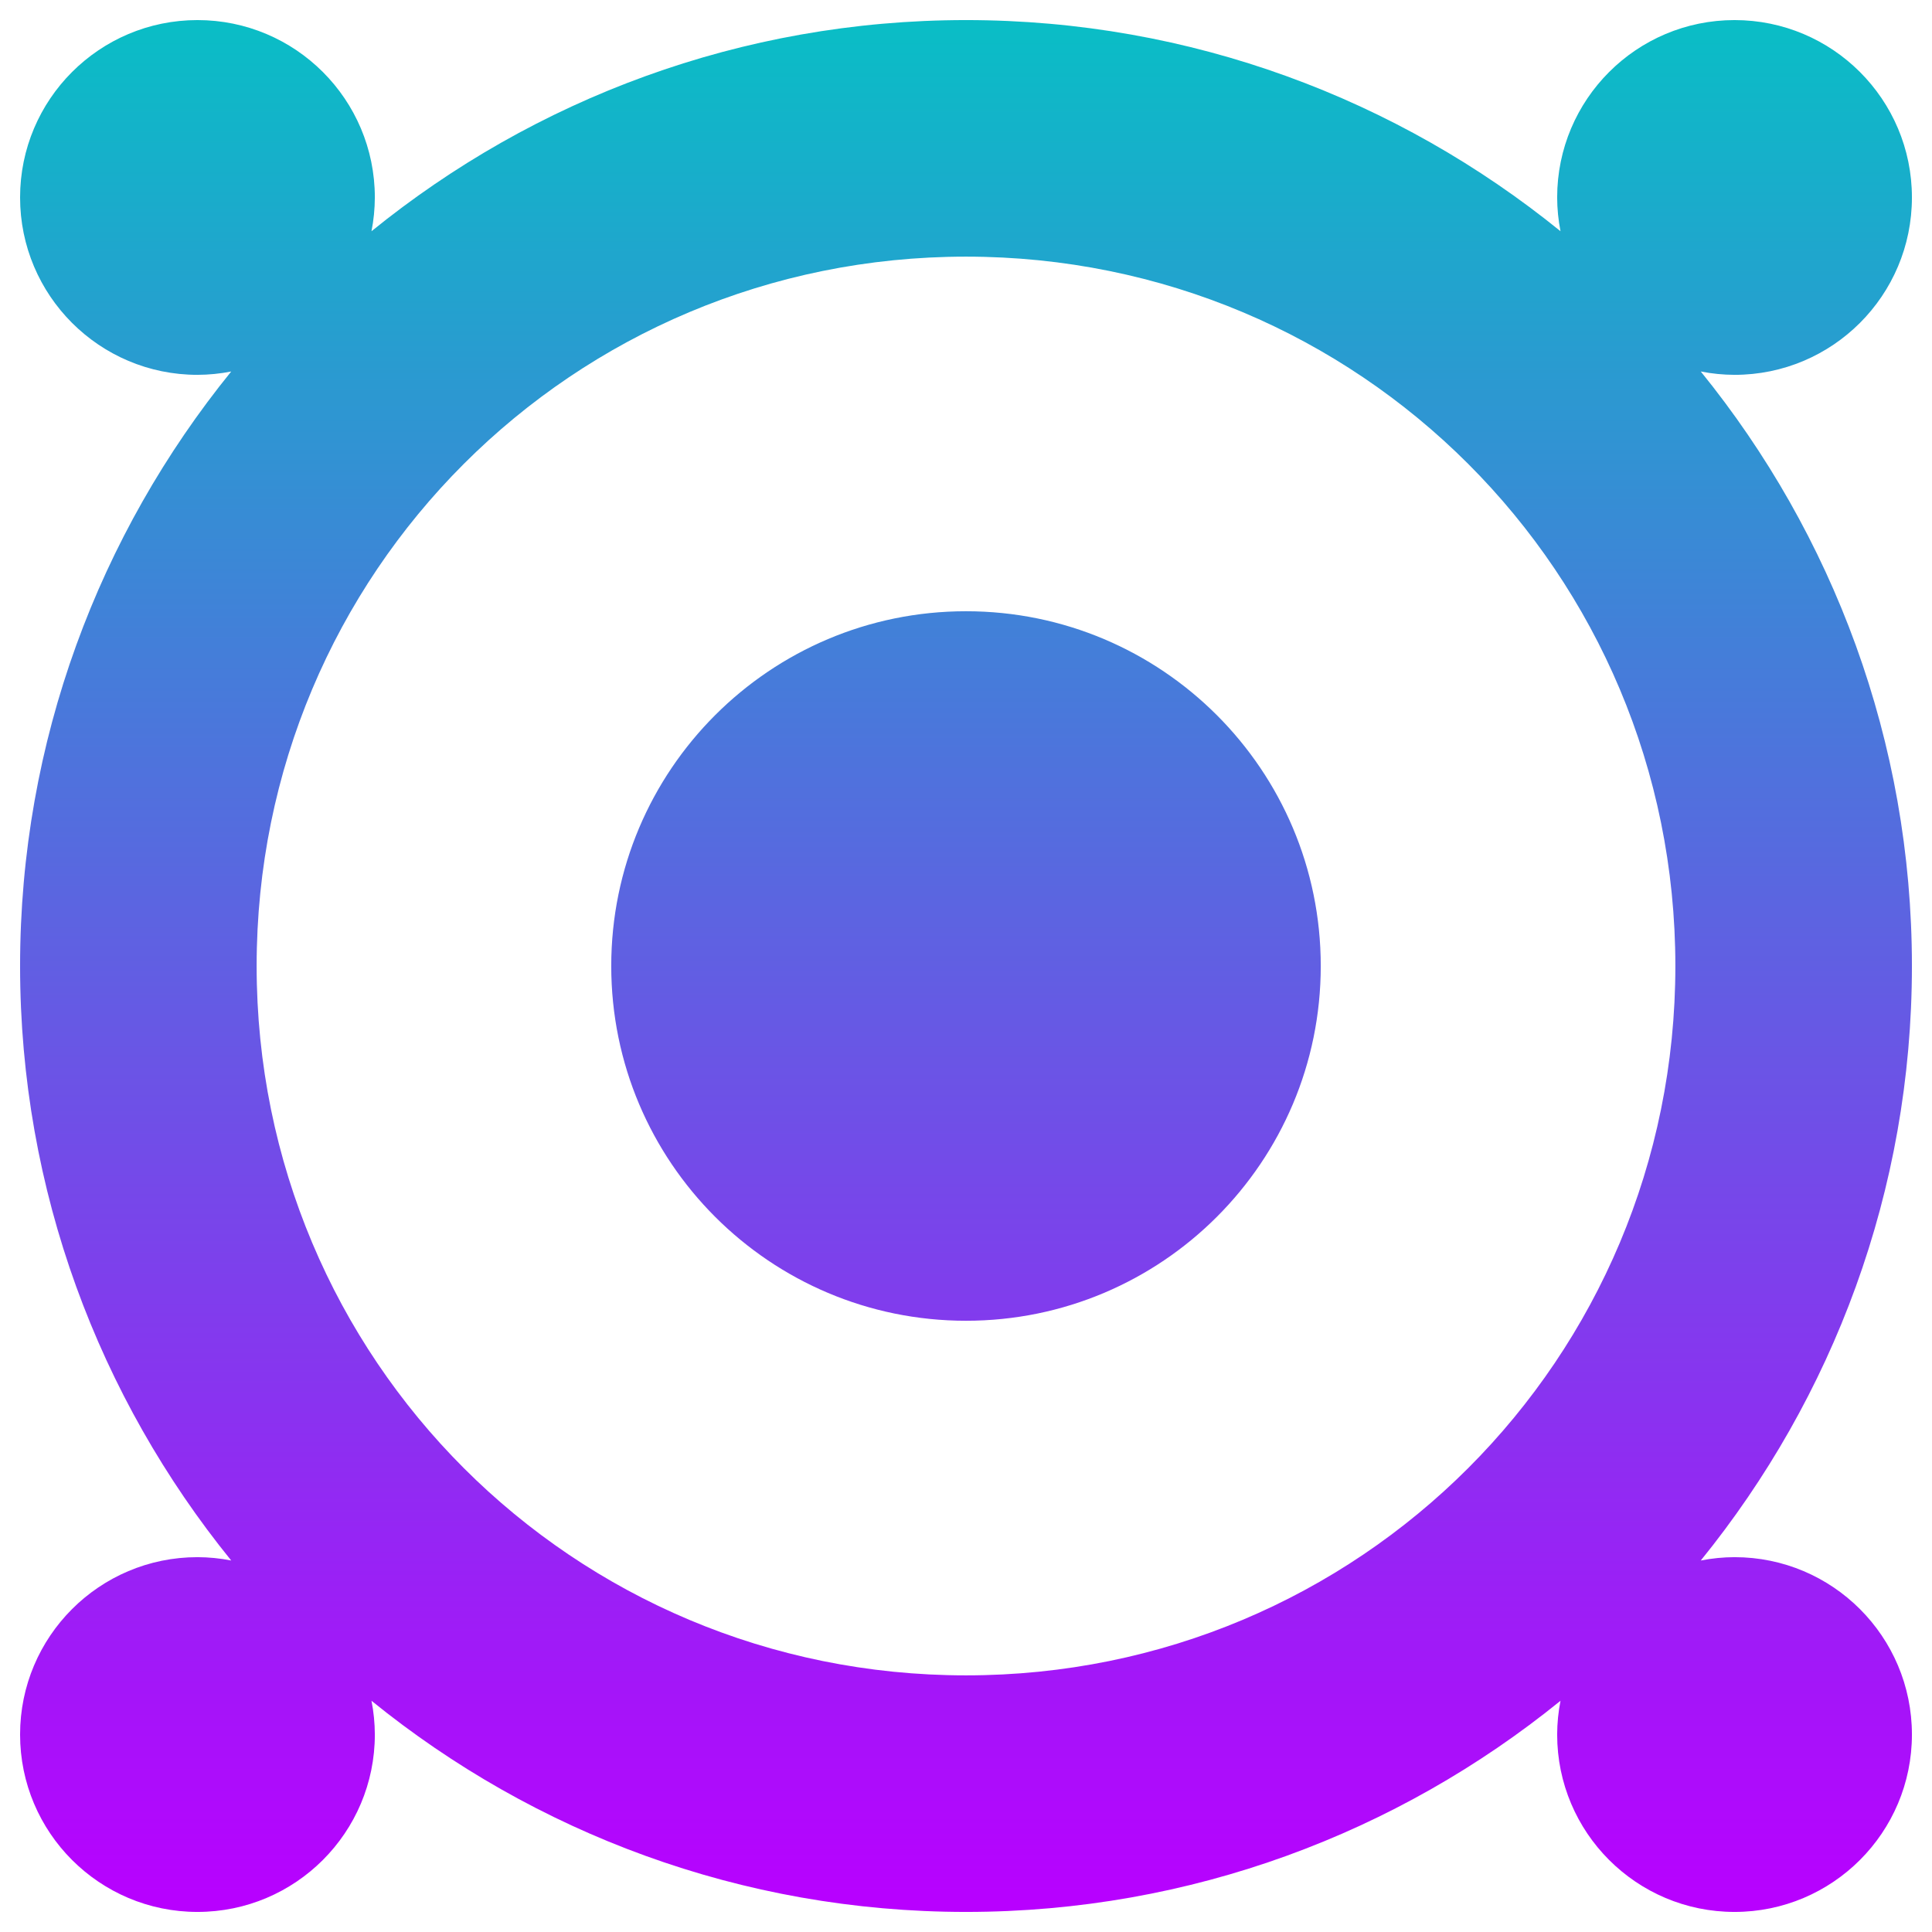
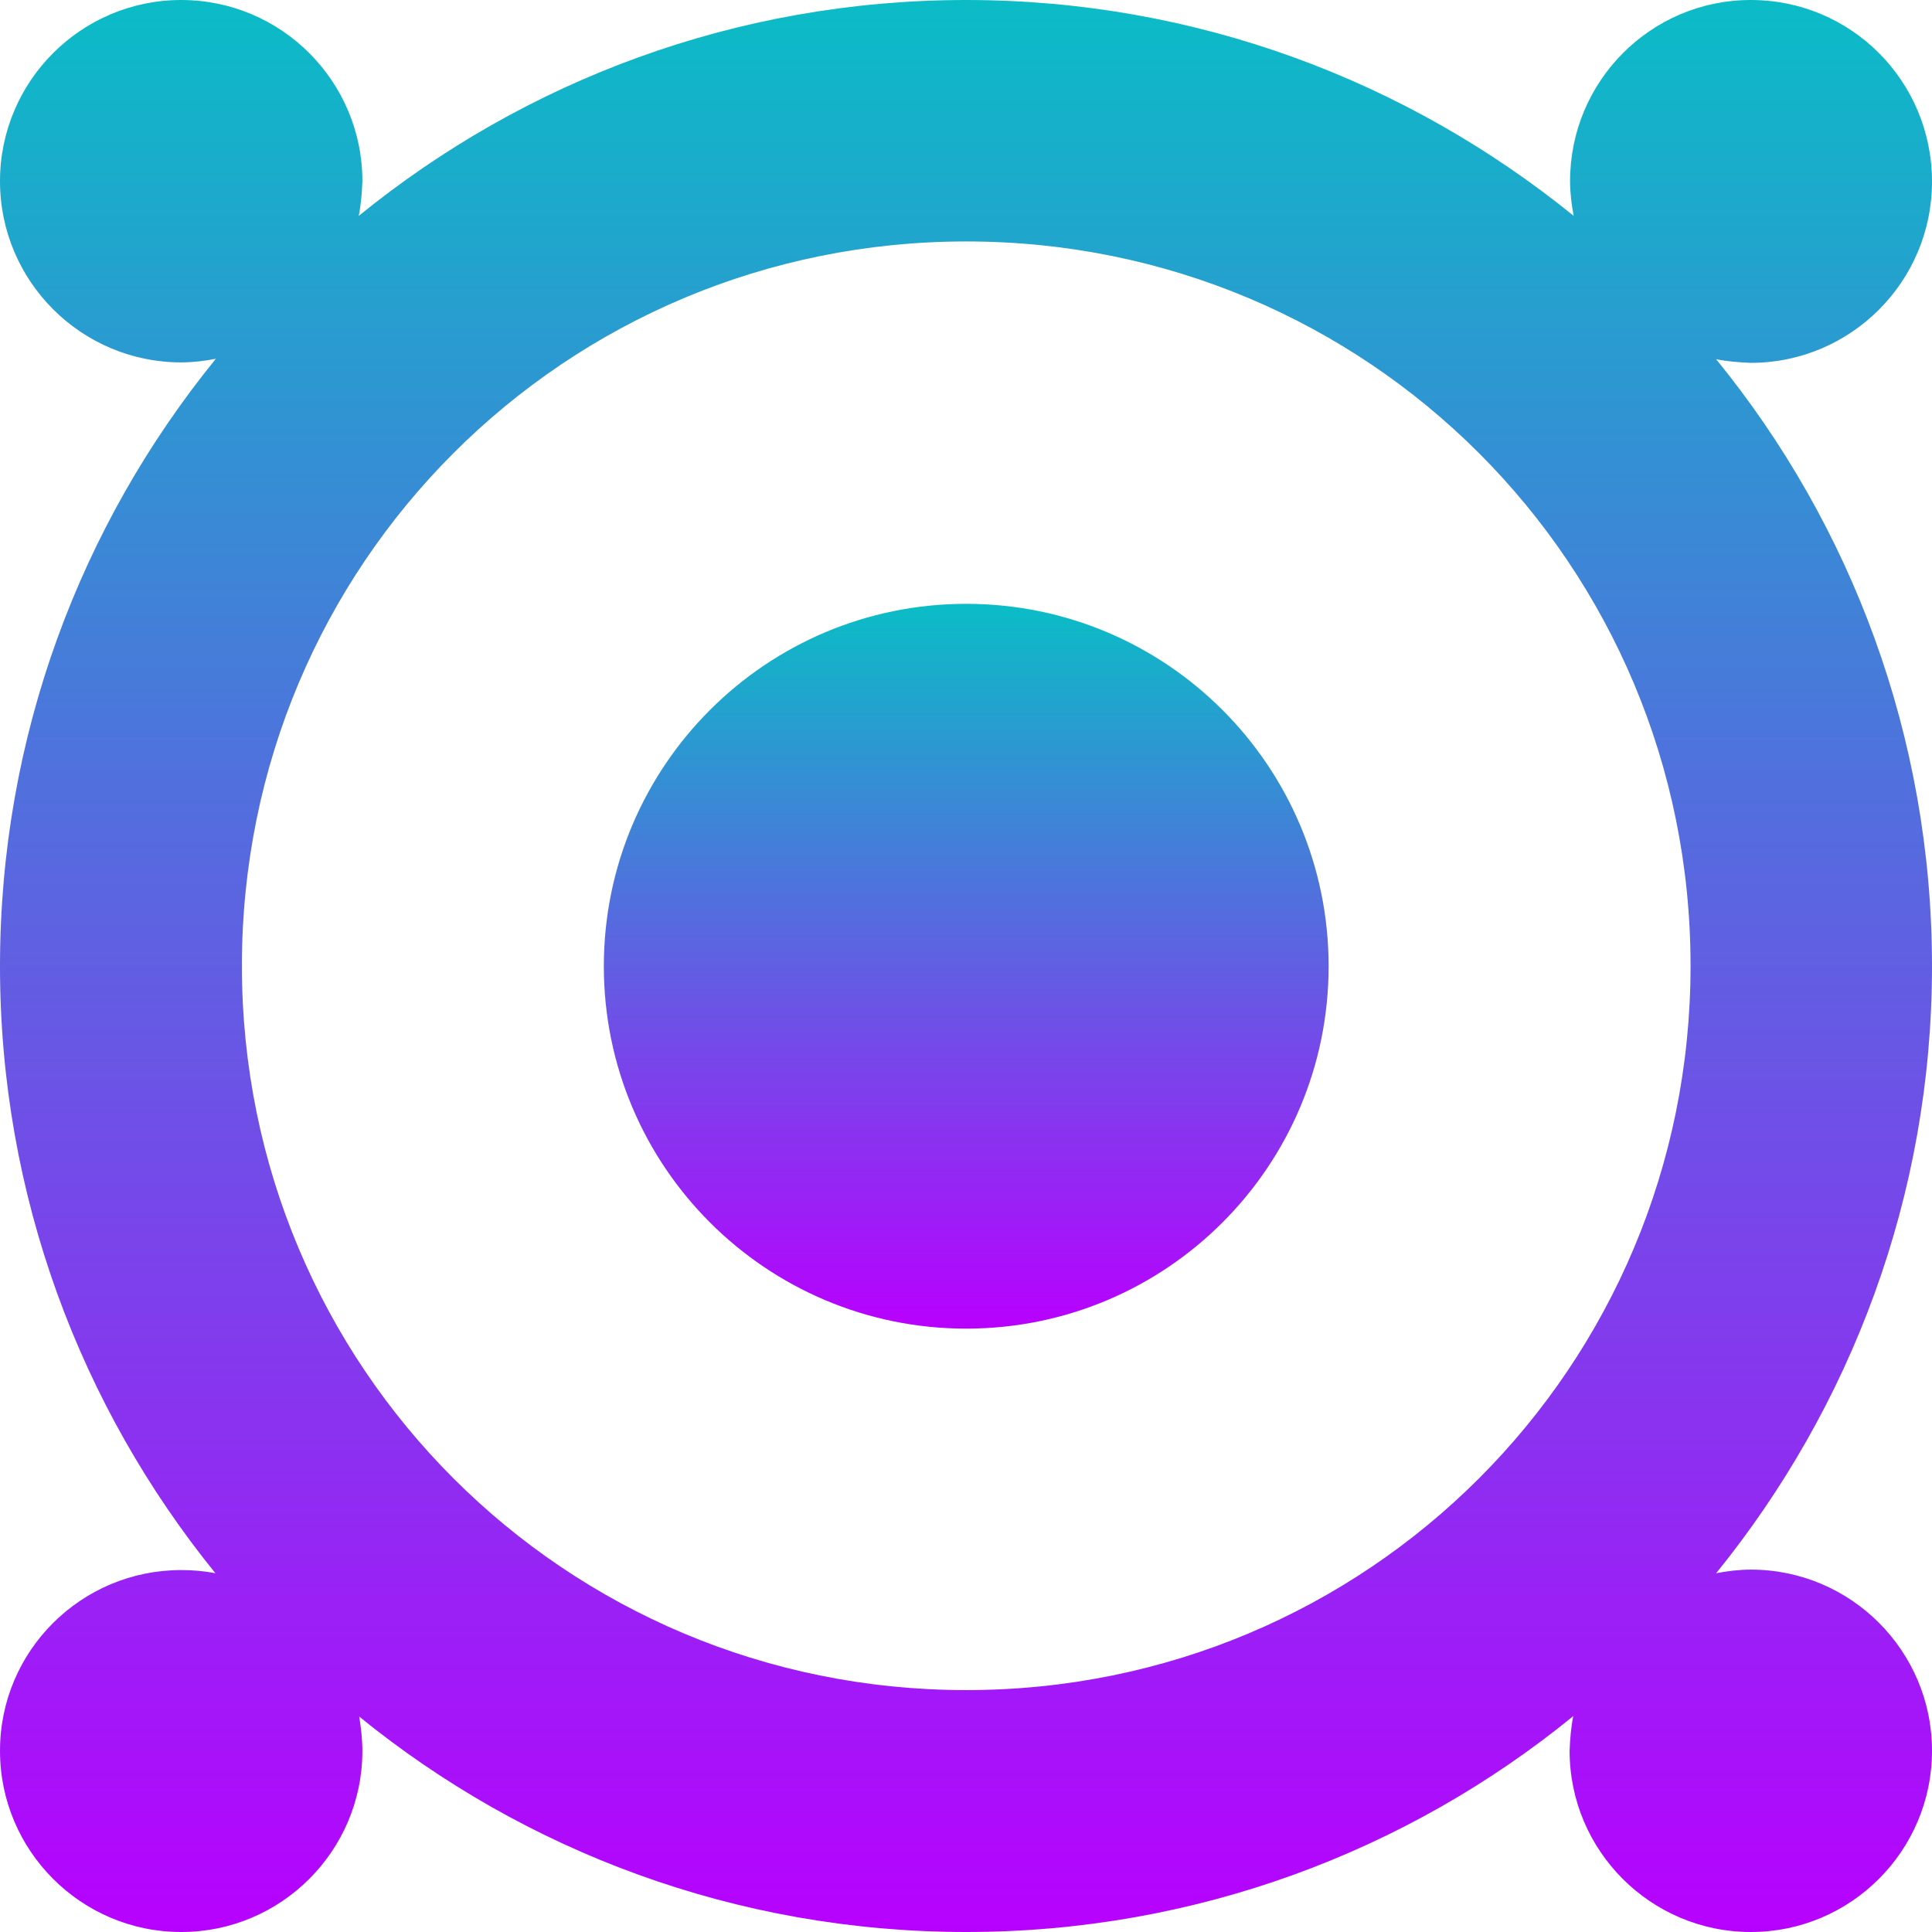
- <svg xmlns="http://www.w3.org/2000/svg" width="48" height="48" viewBox="0 0 12.7 12.7" version="1.1" id="svg323">
-   <defs id="defs320">
+ <svg xmlns="http://www.w3.org/2000/svg" width="16" height="16" viewBox="0 0 4.233 4.233" version="1.1" id="svg323">
+   <defs>
    <style id="current-color-scheme" type="text/css">
-       .ColorScheme-Text { color: #0abdc6; } .ColorScheme-Highlight { color:#5294e2; }
-      </style>
+    .ColorScheme-Text { color: #0abdc6; } .ColorScheme-Highlight { color:#5294e2; }
+   </style>
    <linearGradient id="arrongin" x1="0%" x2="0%" y1="0%" y2="100%">
-       <stop offset="0%" style="stop-color:#dd9b44; stop-opacity:1" id="stop9192" />
-       <stop offset="100%" style="stop-color:#ad6c16; stop-opacity:1" id="stop9194" />
+       <stop offset="0%" style="stop-color:#dd9b44; stop-opacity:1" />
+       <stop offset="100%" style="stop-color:#ad6c16; stop-opacity:1" />
    </linearGradient>
    <linearGradient id="aurora" x1="0%" x2="0%" y1="0%" y2="100%">
-       <stop offset="0%" style="stop-color:#09D4DF; stop-opacity:1" id="stop9197" />
-       <stop offset="100%" style="stop-color:#9269F4; stop-opacity:1" id="stop9199" />
+       <stop offset="0%" style="stop-color:#09D4DF; stop-opacity:1" />
+       <stop offset="100%" style="stop-color:#9269F4; stop-opacity:1" />
    </linearGradient>
    <linearGradient id="cyberneon" x1="0%" x2="0%" y1="0%" y2="100%">
-       <stop offset="0" style="stop-color:#0abdc6; stop-opacity:1" id="stop9202" />
-       <stop offset="1" style="stop-color:#ea00d9; stop-opacity:1" id="stop9204" />
+       <stop offset="0" style="stop-color:#0abdc6; stop-opacity:1" />
+       <stop offset="1" style="stop-color:#ea00d9; stop-opacity:1" />
    </linearGradient>
    <linearGradient id="fitdance" x1="0%" x2="0%" y1="0%" y2="100%">
-       <stop offset="0%" style="stop-color:#1AD6AB; stop-opacity:1" id="stop9207" />
-       <stop offset="100%" style="stop-color:#329DB6; stop-opacity:1" id="stop9209" />
+       <stop offset="0%" style="stop-color:#1AD6AB; stop-opacity:1" />
+       <stop offset="100%" style="stop-color:#329DB6; stop-opacity:1" />
    </linearGradient>
    <linearGradient id="oomox" x1="0%" x2="0%" y1="0%" y2="100%">
-       <stop offset="0%" style="stop-color:#0abdc6; stop-opacity:1" id="stop9212" />
-       <stop offset="100%" style="stop-color:#b800ff; stop-opacity:1" id="stop9214" />
+       <stop offset="0%" style="stop-color:#0abdc6; stop-opacity:1" />
+       <stop offset="100%" style="stop-color:#b800ff; stop-opacity:1" />
    </linearGradient>
    <linearGradient id="rainblue" x1="0%" x2="0%" y1="0%" y2="100%">
-       <stop offset="0%" style="stop-color:#00F260; stop-opacity:1" id="stop9217" />
-       <stop offset="100%" style="stop-color:#0575E6; stop-opacity:1" id="stop9219" />
+       <stop offset="0%" style="stop-color:#00F260; stop-opacity:1" />
+       <stop offset="100%" style="stop-color:#0575E6; stop-opacity:1" />
    </linearGradient>
    <linearGradient id="sunrise" x1="0%" x2="0%" y1="0%" y2="100%">
-       <stop offset="0%" style="stop-color: #FF8501; stop-opacity:1" id="stop9222" />
-       <stop offset="100%" style="stop-color: #FFCB01; stop-opacity:1" id="stop9224" />
+       <stop offset="0%" style="stop-color: #FF8501; stop-opacity:1" />
+       <stop offset="100%" style="stop-color: #FFCB01; stop-opacity:1" />
    </linearGradient>
    <linearGradient id="telinkrin" x1="0%" x2="0%" y1="0%" y2="100%">
-       <stop offset="0%" style="stop-color: #b2ced6; stop-opacity:1" id="stop9227" />
-       <stop offset="100%" style="stop-color: #6da5b7; stop-opacity:1" id="stop9229" />
+       <stop offset="0%" style="stop-color: #b2ced6; stop-opacity:1" />
+       <stop offset="100%" style="stop-color: #6da5b7; stop-opacity:1" />
    </linearGradient>
    <linearGradient id="60spsycho" x1="0%" x2="0%" y1="0%" y2="100%">
-       <stop offset="0%" style="stop-color: #df5940; stop-opacity:1" id="stop9232" />
-       <stop offset="25%" style="stop-color: #d8d15f; stop-opacity:1" id="stop9234" />
-       <stop offset="50%" style="stop-color: #e9882a; stop-opacity:1" id="stop9236" />
-       <stop offset="100%" style="stop-color: #279362; stop-opacity:1" id="stop9238" />
+       <stop offset="0%" style="stop-color: #df5940; stop-opacity:1" />
+       <stop offset="25%" style="stop-color: #d8d15f; stop-opacity:1" />
+       <stop offset="50%" style="stop-color: #e9882a; stop-opacity:1" />
+       <stop offset="100%" style="stop-color: #279362; stop-opacity:1" />
    </linearGradient>
    <linearGradient id="90ssummer" x1="0%" x2="0%" y1="0%" y2="100%">
-       <stop offset="0%" style="stop-color: #f618c7; stop-opacity:1" id="stop9241" />
-       <stop offset="20%" style="stop-color: #94ffab; stop-opacity:1" id="stop9243" />
-       <stop offset="50%" style="stop-color: #fbfd54; stop-opacity:1" id="stop9245" />
-       <stop offset="100%" style="stop-color: #0f83ae; stop-opacity:1" id="stop9247" />
+       <stop offset="0%" style="stop-color: #f618c7; stop-opacity:1" />
+       <stop offset="20%" style="stop-color: #94ffab; stop-opacity:1" />
+       <stop offset="50%" style="stop-color: #fbfd54; stop-opacity:1" />
+       <stop offset="100%" style="stop-color: #0f83ae; stop-opacity:1" />
    </linearGradient>
  </defs>
-   <path id="path3869" class="ColorScheme-Text" style="font-style:normal;font-variant:normal;font-weight:normal;font-stretch:normal;font-size:medium;line-height:normal;font-family:Sans;-inkscape-font-specification:Sans;text-indent:0;text-align:start;text-decoration:none;text-decoration-line:none;letter-spacing:normal;word-spacing:normal;text-transform:none;writing-mode:lr-tb;direction:ltr;baseline-shift:baseline;text-anchor:start;display:inline;overflow:visible;visibility:visible;fill:url(#oomox);fill-opacity:1.0;fill-rule:nonzero;stroke:none;stroke-width:1.554;marker:none;enable-background:accumulate" d="M 1.298 0.132 A 1.166 1.166 0 0 0 0.132 1.298 A 1.166 1.166 0 0 0 1.298 2.464 A 1.166 1.166 0 0 0 1.52 2.442 C 0.653 3.511 0.132 4.871 0.132 6.35 C 0.132 7.828 0.653 9.189 1.52 10.258 A 1.166 1.166 0 0 0 1.298 10.236 A 1.166 1.166 0 0 0 0.132 11.402 A 1.166 1.166 0 0 0 1.298 12.568 A 1.166 1.166 0 0 0 2.464 11.402 A 1.166 1.166 0 0 0 2.442 11.18 C 3.511 12.047 4.872 12.568 6.35 12.568 C 7.829 12.568 9.189 12.047 10.258 11.18 A 1.166 1.166 0 0 0 10.236 11.402 A 1.166 1.166 0 0 0 11.402 12.568 A 1.166 1.166 0 0 0 12.568 11.402 A 1.166 1.166 0 0 0 11.402 10.236 A 1.166 1.166 0 0 0 11.18 10.258 C 12.047 9.189 12.568 7.829 12.568 6.35 C 12.568 4.871 12.047 3.511 11.18 2.442 A 1.166 1.166 0 0 0 11.402 2.464 A 1.166 1.166 0 0 0 12.568 1.298 A 1.166 1.166 0 0 0 11.402 0.132 A 1.166 1.166 0 0 0 10.236 1.298 A 1.166 1.166 0 0 0 10.258 1.52 C 9.189 0.653 7.829 0.132 6.35 0.132 C 4.871 0.132 3.511 0.653 2.442 1.52 A 1.166 1.166 0 0 0 2.464 1.298 A 1.166 1.166 0 0 0 1.298 0.132 z M 6.35 1.687 C 8.935 1.687 11.013 3.765 11.013 6.35 C 11.013 8.935 8.935 11.013 6.35 11.013 C 3.765 11.013 1.687 8.935 1.687 6.35 C 1.687 3.765 3.765 1.687 6.35 1.687 z M 6.35 4.018 A 2.332 2.332 0 0 0 4.018 6.35 A 2.332 2.332 0 0 0 6.35 8.682 A 2.332 2.332 0 0 0 8.682 6.35 A 2.332 2.332 0 0 0 6.35 4.018 z " />
+   <path d="m 2.117,1.323 a 0.794,0.794 0 0 0 -0.794,0.794 0.794,0.794 0 0 0 0.794,0.794 0.794,0.794 0 0 0 0.794,-0.794 0.794,0.794 0 0 0 -0.794,-0.794 z" style="font-family:Sans;-inkscape-font-specification:Sans;baseline-shift:baseline;display:inline;overflow:visible;fill:url(#oomox);stroke-width:0.529;marker:none;enable-background:accumulate" id="path3" class="ColorScheme-Text" />
+   <path id="path1" class="ColorScheme-Text" style="font-family:Sans;-inkscape-font-specification:Sans;baseline-shift:baseline;display:inline;overflow:visible;fill:url(#oomox);stroke-width:0.529;marker:none;enable-background:accumulate" d="M 0.397,0 C 0.178,2.2091386e-8 2.2091386e-8,0.178 0,0.397 2.2091386e-8,0.616 0.178,0.794 0.397,0.794 0.422,0.794 0.448,0.791 0.473,0.786 0.177,1.15 0,1.613 0,2.117 0,2.62 0.177,3.083 0.472,3.447 0.447,3.442 0.422,3.44 0.397,3.44 0.178,3.44 1.2150259e-7,3.617 0,3.836 c 6.627415e-8,0.219 0.178,0.397 0.397,0.397 0.219,0 0.397,-0.178 0.397,-0.397 -4.84e-5,-0.025 -0.003,-0.051 -0.007,-0.075 C 1.15,4.056 1.613,4.233 2.117,4.233 c 0.503,0 0.967,-0.177 1.33,-0.473 -0.005,0.025 -0.007,0.05 -0.008,0.076 1e-7,0.219 0.178,0.397 0.397,0.397 0.219,-1e-7 0.397,-0.178 0.397,-0.397 -1e-7,-0.219 -0.178,-0.397 -0.397,-0.397 -0.025,9.5e-5 -0.051,0.003 -0.076,0.008 0.295,-0.364 0.473,-0.827 0.473,-1.33 0,-0.503 -0.177,-0.967 -0.473,-1.33 0.025,0.005 0.05,0.007 0.076,0.008 0.219,-7e-8 0.397,-0.178 0.397,-0.397 C 4.233,0.178 4.056,1.003167e-7 3.836,3.4042552e-8 3.617,1.003167e-7 3.44,0.178 3.44,0.397 c 9.36e-5,0.025 0.003,0.051 0.008,0.076 C 3.083,0.177 2.62,0 2.117,0 1.613,0 1.15,0.177 0.786,0.473 c 0.005,-0.025 0.007,-0.05 0.008,-0.076 C 0.794,0.178 0.616,2.2091386e-8 0.397,0 Z M 2.117,0.529 c 0.88,0 1.587,0.708 1.587,1.587 0,0.88 -0.708,1.587 -1.587,1.587 -0.88,0 -1.587,-0.708 -1.587,-1.587 0,-0.88 0.708,-1.587 1.587,-1.587 z" />
</svg>
